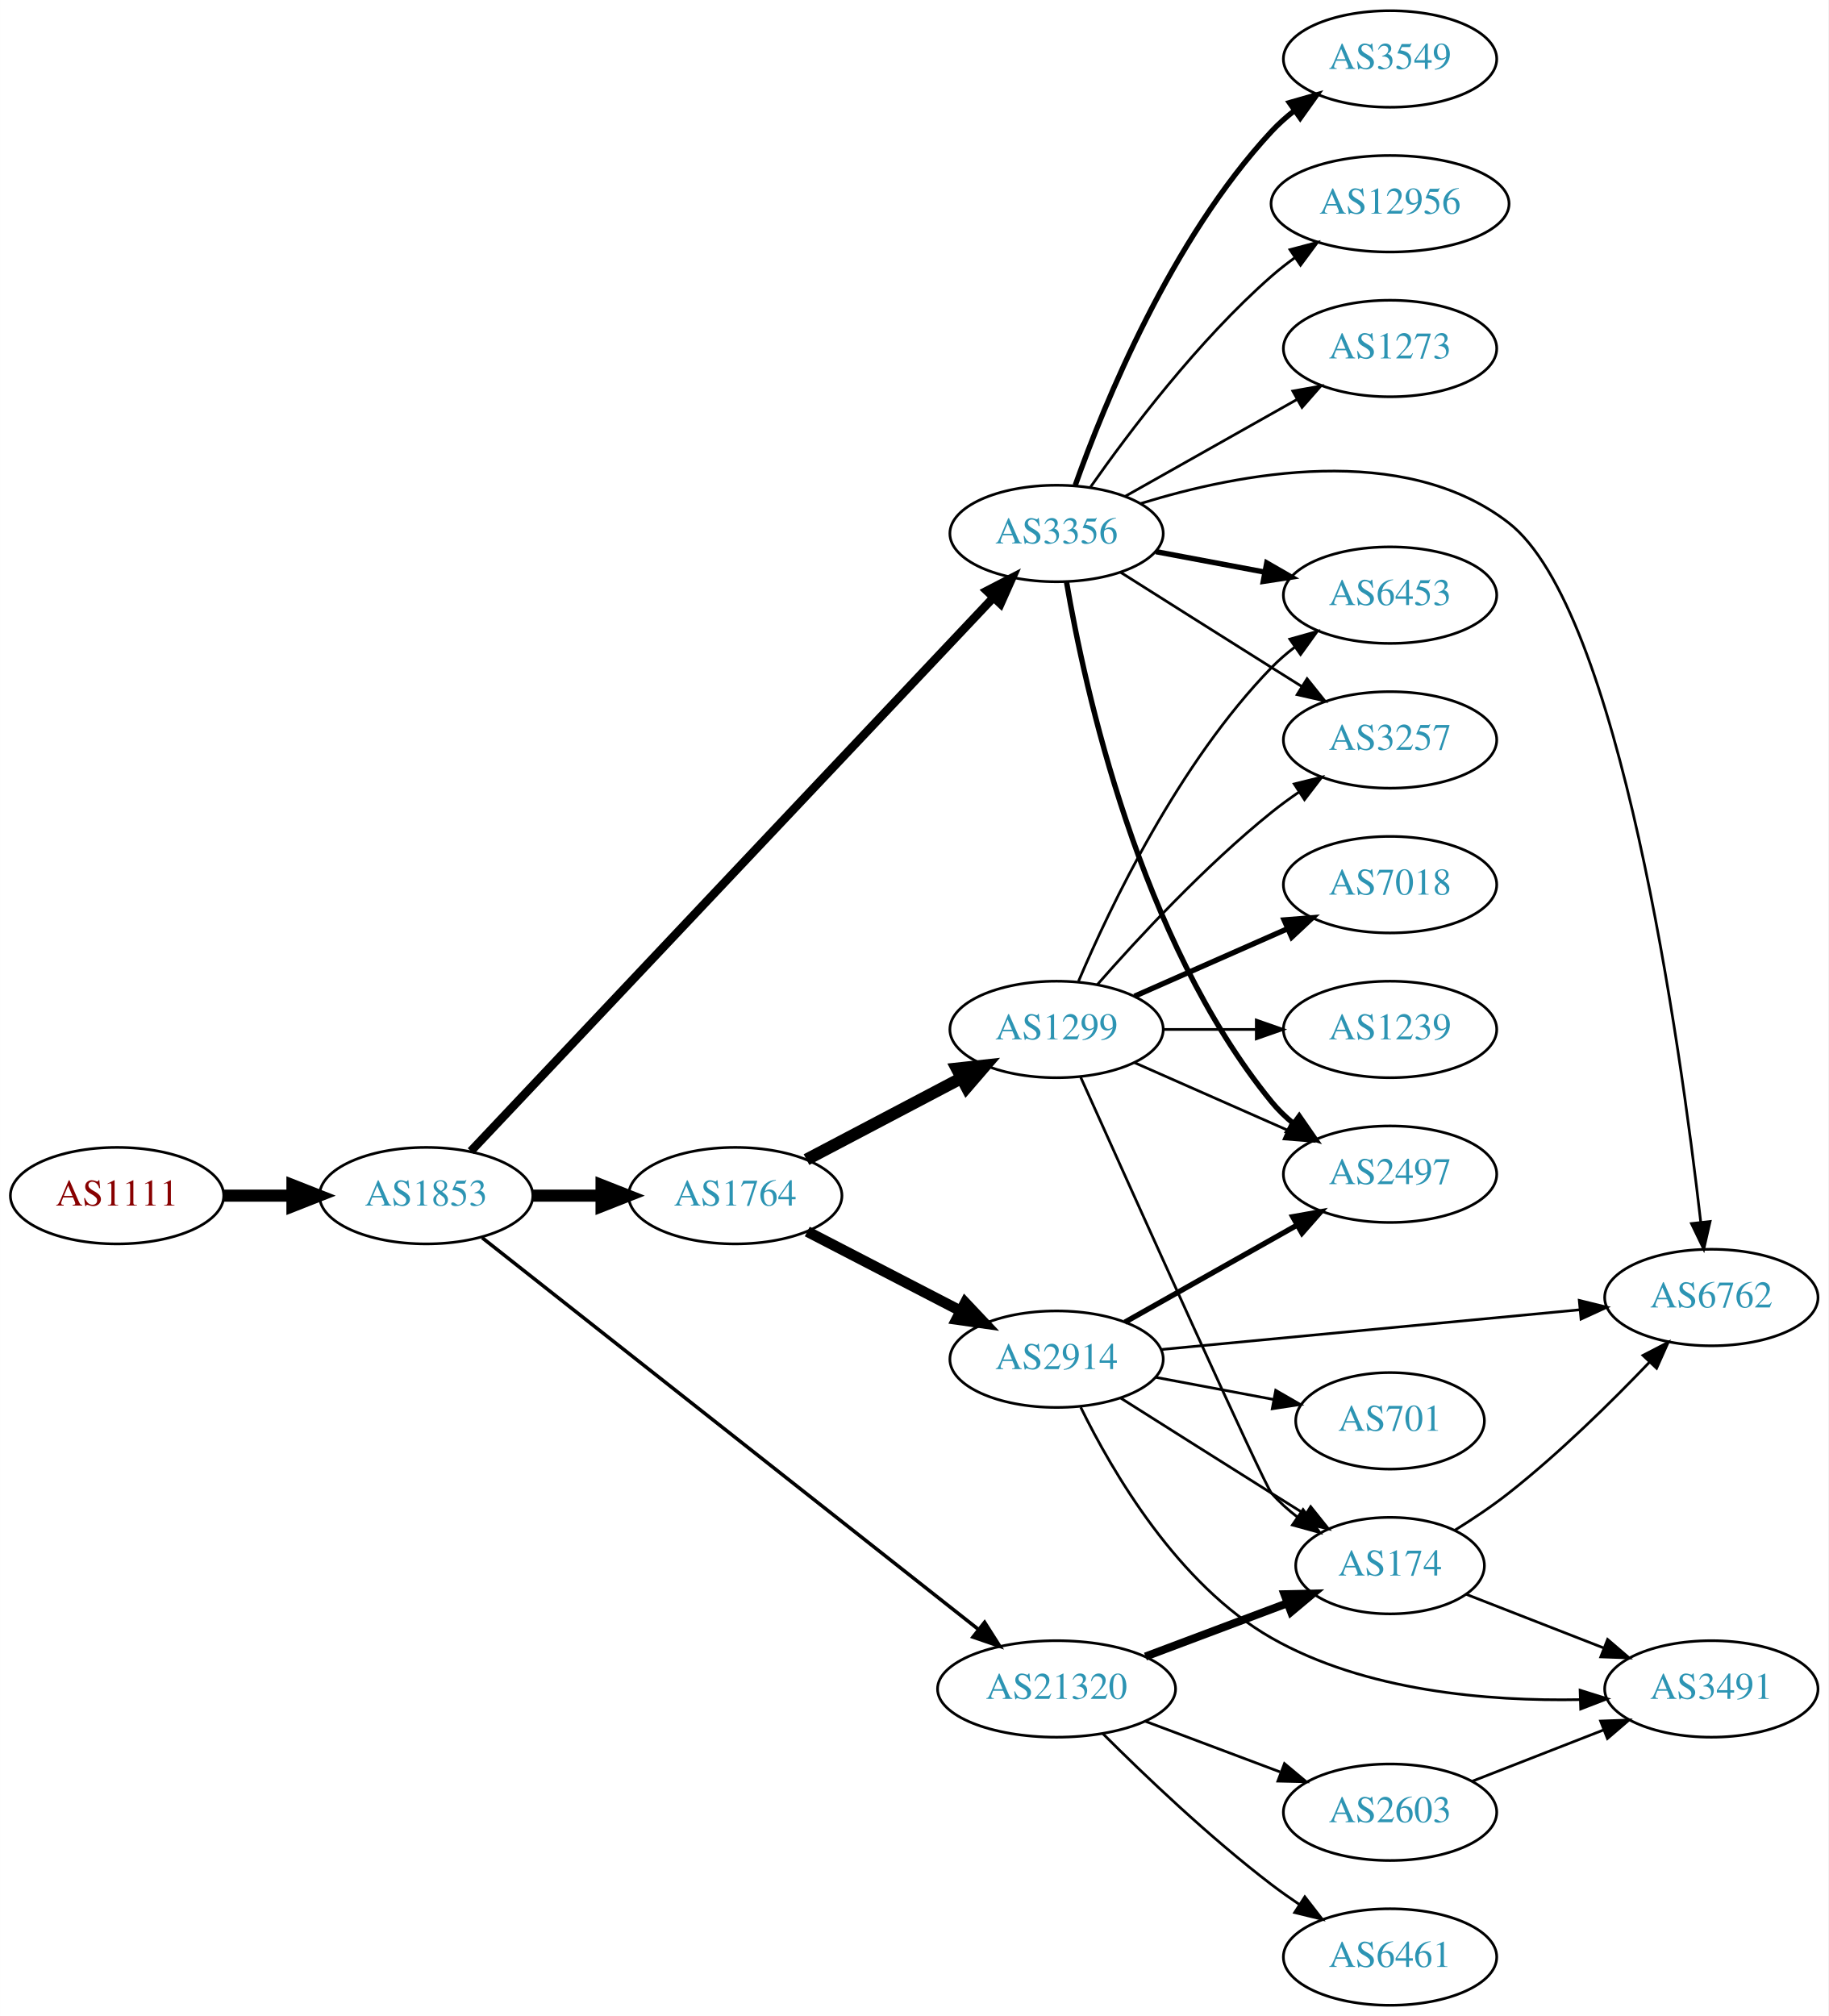
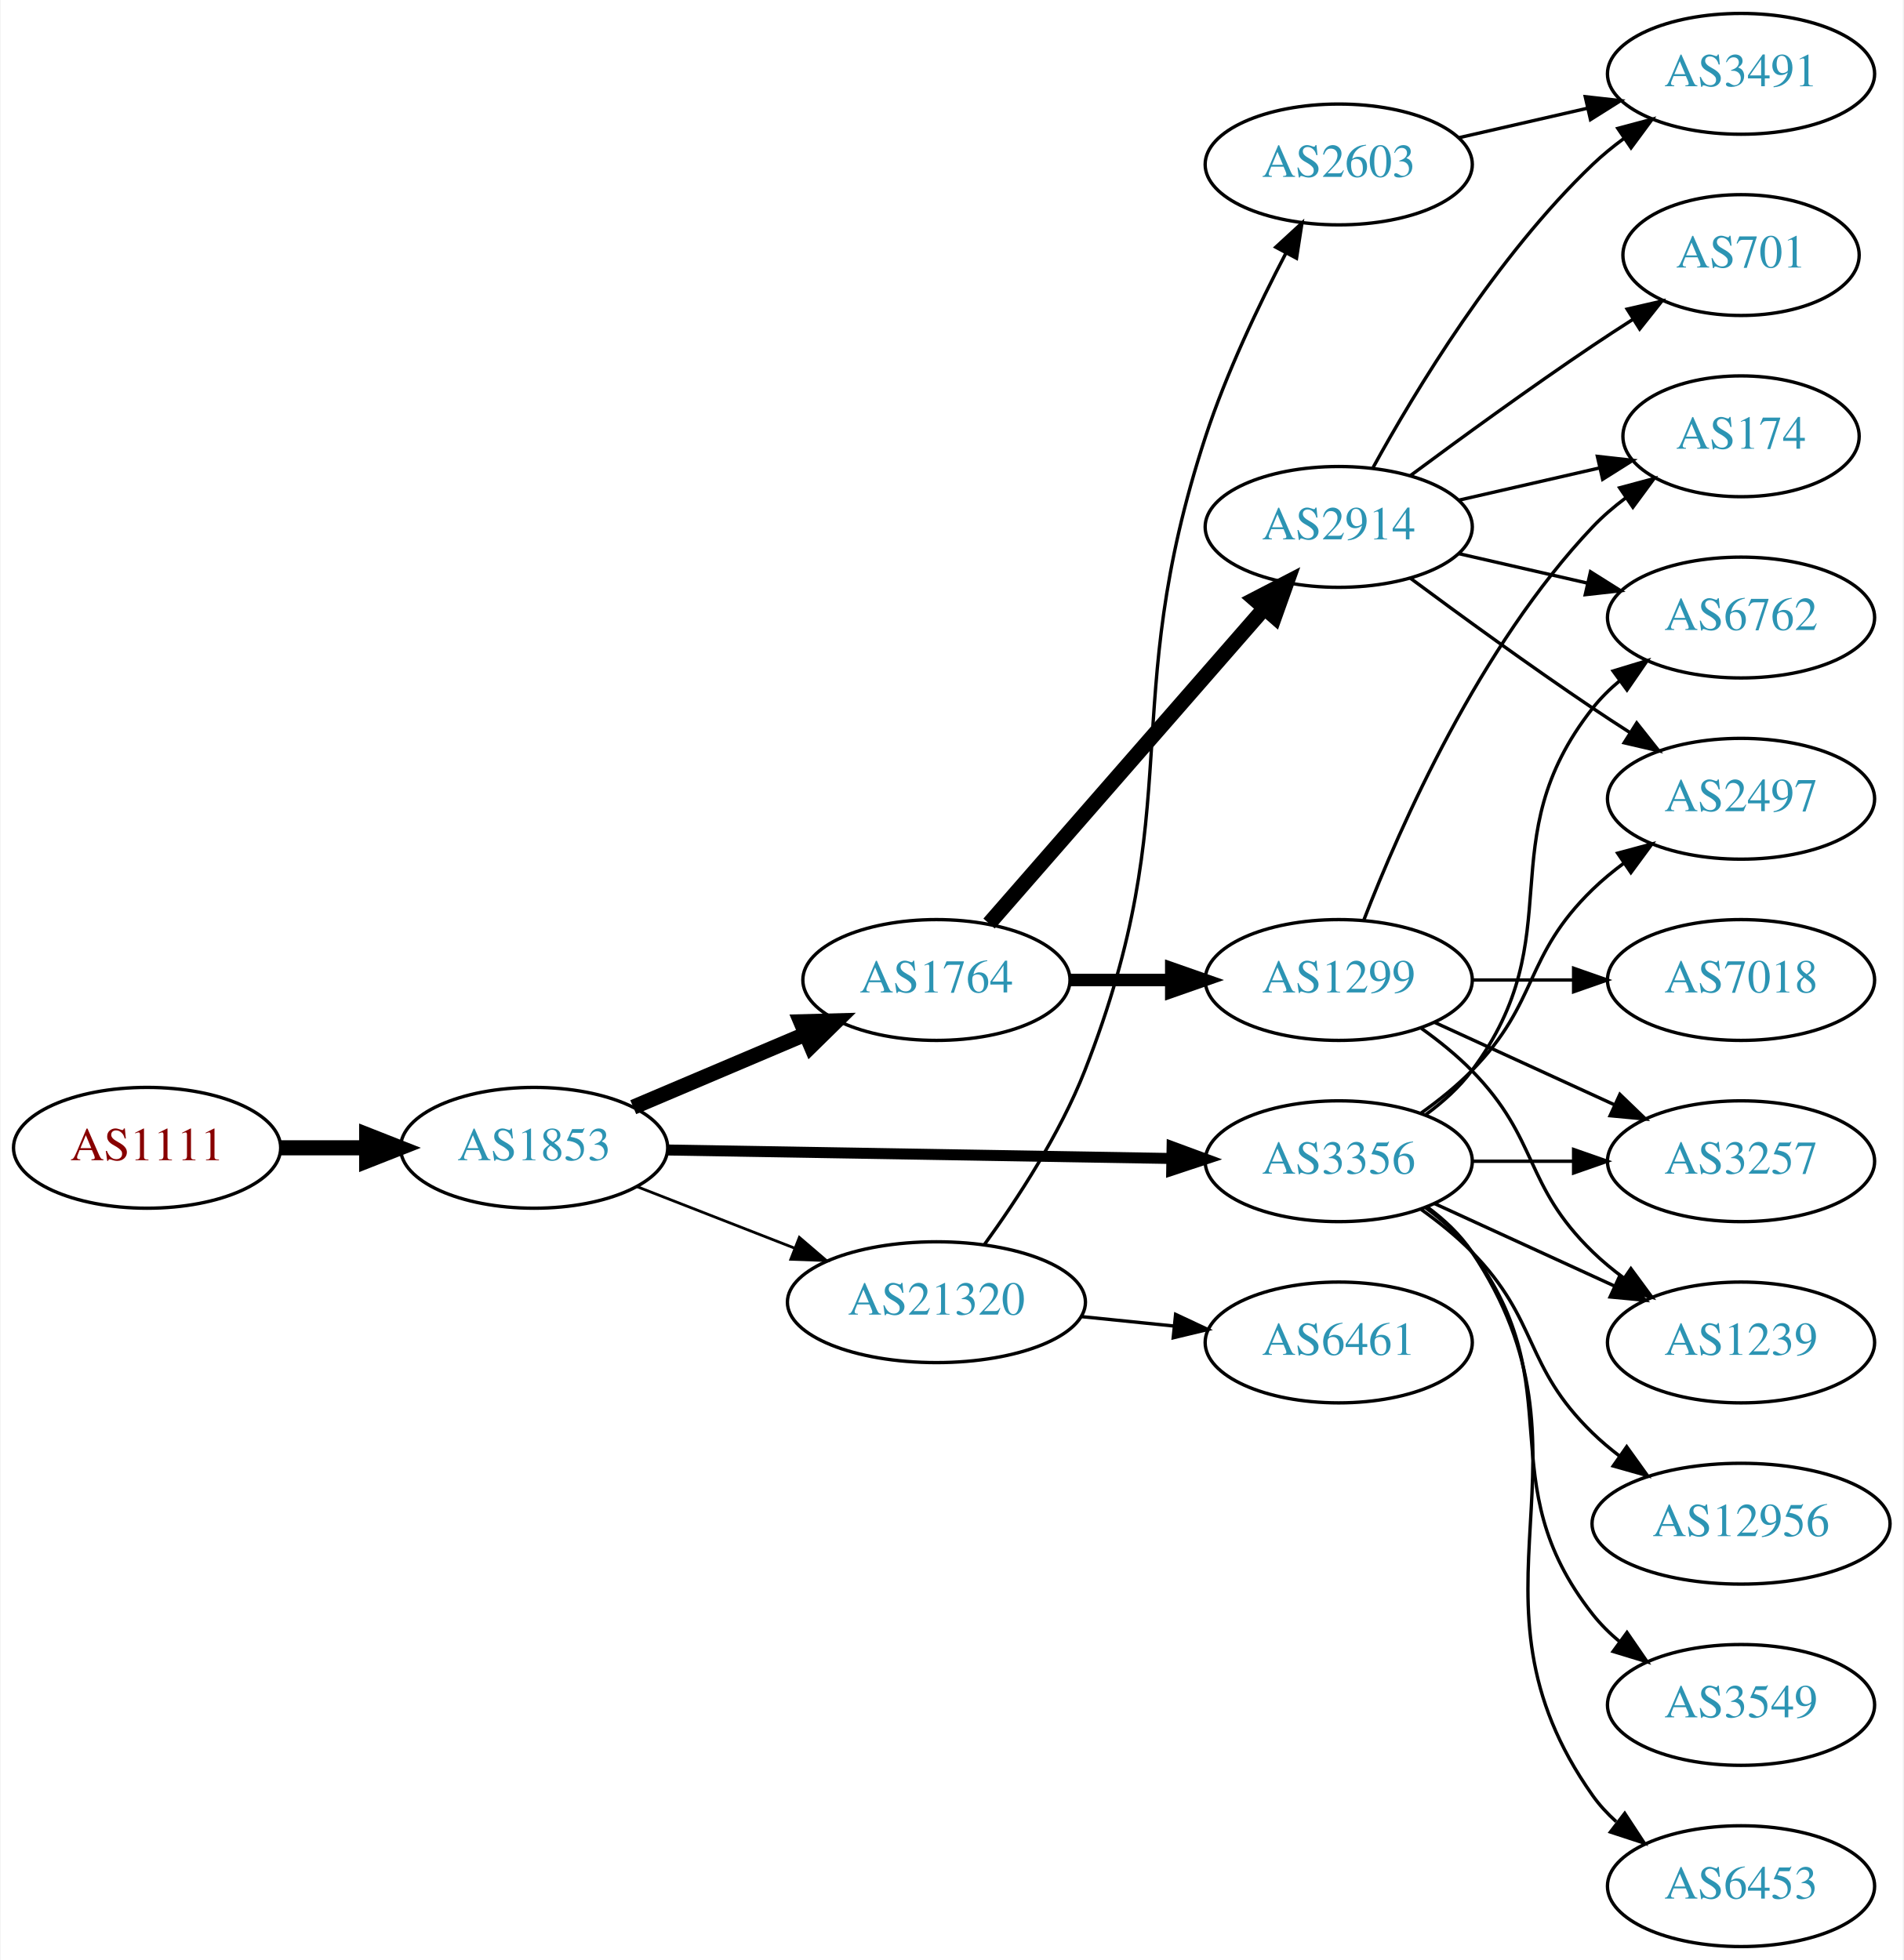
- <svg xmlns="http://www.w3.org/2000/svg" xmlns:xlink="http://www.w3.org/1999/xlink" width="682pt" height="752pt" viewBox="0.00 0.00 681.96 752.00">
-   <g id="graph0" class="graph" transform="scale(1 1) rotate(0) translate(4 748)">
-     <polygon fill="white" stroke="none" points="-4,4 -4,-748 677.956,-748 677.956,4 -4,4" />
+ <svg xmlns="http://www.w3.org/2000/svg" xmlns:xlink="http://www.w3.org/1999/xlink" width="567pt" height="584pt" viewBox="0.00 0.00 566.66 584.00">
+   <g id="graph0" class="graph" transform="scale(1 1) rotate(0) translate(4 580)">
+     <polygon fill="white" stroke="none" points="-4,4 -4,-580 562.663,-580 562.663,4 -4,4" />
    <g id="node1" class="node">
      <g id="a_node1">
        <a xlink:href="/asn/1111" xlink:title="AS1111 ~ University of Klagenfurt [AT]">
-           <ellipse fill="#ffffff" stroke="black" cx="39.647" cy="-302" rx="39.794" ry="18" />
-           <text text-anchor="middle" x="39.647" y="-298.3" font-family="Times,serif" font-size="14.00" fill="#880000">AS1111</text>
+           <ellipse fill="#ffffff" stroke="black" cx="39.647" cy="-238" rx="39.794" ry="18" />
+           <text text-anchor="middle" x="39.647" y="-234.3" font-family="Times,serif" font-size="14.00" fill="#880000">AS1111</text>
        </a>
      </g>
    </g>
    <g id="node2" class="node">
      <g id="a_node2">
        <a xlink:href="/asn/1853" xlink:title="AS1853 ~ ACOnet Backbone [AT]">
-           <ellipse fill="#ffffff" stroke="black" cx="154.939" cy="-302" rx="39.794" ry="18" />
-           <text text-anchor="middle" x="154.939" y="-298.3" font-family="Times,serif" font-size="14.00" fill="#2c94b3">AS1853</text>
+           <ellipse fill="#ffffff" stroke="black" cx="154.939" cy="-238" rx="39.794" ry="18" />
+           <text text-anchor="middle" x="154.939" y="-234.3" font-family="Times,serif" font-size="14.00" fill="#2c94b3">AS1853</text>
        </a>
      </g>
    </g>
    <g id="edge1" class="edge">
-       <path fill="none" stroke="black" stroke-width="4.5" d="M79.319,-302C87.522,-302 96.286,-302 104.818,-302" />
-       <polygon fill="black" stroke="black" stroke-width="4.5" points="105.057,-305.938 115.057,-302 105.057,-298.063 105.057,-305.938" />
+       <path fill="none" stroke="black" stroke-width="4.5" d="M79.319,-238C87.522,-238 96.286,-238 104.818,-238" />
+       <polygon fill="black" stroke="black" stroke-width="4.5" points="105.057,-241.938 115.057,-238 105.057,-234.063 105.057,-241.938" />
    </g>
    <g id="node3" class="node">
      <g id="a_node3">
        <a xlink:href="/asn/1764" xlink:title="AS1764 ~ NEXTLAYER-AS [AT]">
-           <ellipse fill="#ffffff" stroke="black" cx="270.232" cy="-302" rx="39.794" ry="18" />
-           <text text-anchor="middle" x="270.232" y="-298.3" font-family="Times,serif" font-size="14.00" fill="#2c94b3">AS1764</text>
+           <ellipse fill="#ffffff" stroke="black" cx="274.782" cy="-288" rx="39.794" ry="18" />
+           <text text-anchor="middle" x="274.782" y="-284.3" font-family="Times,serif" font-size="14.00" fill="#2c94b3">AS1764</text>
        </a>
      </g>
    </g>
    <g id="edge2" class="edge">
-       <path fill="none" stroke="black" stroke-width="4.5" d="M194.612,-302C202.815,-302 211.579,-302 220.111,-302" />
-       <polygon fill="black" stroke="black" stroke-width="4.5" points="220.35,-305.938 230.35,-302 220.35,-298.063 220.35,-305.938" />
+       <path fill="none" stroke="black" stroke-width="4.5" d="M184.466,-250.104C199.84,-256.627 219.016,-264.763 235.655,-271.823" />
+       <polygon fill="black" stroke="black" stroke-width="4.5" points="234.366,-275.553 245.11,-275.835 237.442,-268.304 234.366,-275.553" />
    </g>
    <g id="node4" class="node">
      <g id="a_node4">
        <a xlink:href="/asn/3356" xlink:title="AS3356 ~ Level 3 Parent, LLC [US]">
-           <ellipse fill="#ffffff" stroke="black" cx="390.075" cy="-549" rx="39.794" ry="18" />
-           <text text-anchor="middle" x="390.075" y="-545.3" font-family="Times,serif" font-size="14.00" fill="#2c94b3">AS3356</text>
+           <ellipse fill="#ffffff" stroke="black" cx="394.625" cy="-234" rx="39.794" ry="18" />
+           <text text-anchor="middle" x="394.625" y="-230.3" font-family="Times,serif" font-size="14.00" fill="#2c94b3">AS3356</text>
        </a>
      </g>
    </g>
    <g id="edge3" class="edge">
-       <path fill="none" stroke="black" stroke-width="3.176" d="M171.598,-318.59C211.912,-361.302 319.4,-475.182 366.469,-525.049" />
-       <polygon fill="black" stroke="black" stroke-width="3.176" points="364.075,-527.612 373.484,-532.482 369.166,-522.808 364.075,-527.612" />
+       <path fill="none" stroke="black" stroke-width="3.273" d="M194.657,-237.348C235.575,-236.66 300.215,-235.572 344.649,-234.824" />
+       <polygon fill="black" stroke="black" stroke-width="3.273" points="344.984,-238.319 354.924,-234.651 344.866,-231.32 344.984,-238.319" />
    </g>
    <g id="node5" class="node">
      <g id="a_node5">
        <a xlink:href="/asn/21320" xlink:title="AS21320 ~ GEANT Vereniging [EU]">
-           <ellipse fill="#ffffff" stroke="black" cx="390.075" cy="-118" rx="44.393" ry="18" />
-           <text text-anchor="middle" x="390.075" y="-114.3" font-family="Times,serif" font-size="14.00" fill="#2c94b3">AS21320</text>
+           <ellipse fill="#ffffff" stroke="black" cx="274.782" cy="-192" rx="44.393" ry="18" />
+           <text text-anchor="middle" x="274.782" y="-188.3" font-family="Times,serif" font-size="14.00" fill="#2c94b3">AS21320</text>
        </a>
      </g>
    </g>
    <g id="edge4" class="edge">
-       <path fill="none" stroke="black" stroke-width="1.324" d="M175.816,-286.312C217.264,-253.6 313.027,-178.02 360.845,-140.28" />
-       <polygon fill="black" stroke="black" stroke-width="1.324" points="363.236,-142.852 368.917,-133.909 358.899,-137.357 363.236,-142.852" />
+       <path fill="none" stroke="black" stroke-width="0.818" d="M185.676,-226.392C199.905,-220.838 217.172,-214.098 232.637,-208.061" />
+       <polygon fill="black" stroke="black" stroke-width="0.818" points="233.946,-211.307 241.989,-204.41 231.401,-204.786 233.946,-211.307" />
    </g>
    <g id="node6" class="node">
      <g id="a_node6">
-         <a xlink:href="/asn/1299" xlink:title="AS1299 ~ Telia Carrier [EU]">
-           <ellipse fill="#ffffff" stroke="black" cx="390.075" cy="-364" rx="39.794" ry="18" />
-           <text text-anchor="middle" x="390.075" y="-360.3" font-family="Times,serif" font-size="14.00" fill="#2c94b3">AS1299</text>
+         <a xlink:href="/asn/2914" xlink:title="AS2914 ~ NTT America, Inc. [US]">
+           <ellipse fill="#ffffff" stroke="black" cx="394.625" cy="-423" rx="39.794" ry="18" />
+           <text text-anchor="middle" x="394.625" y="-419.3" font-family="Times,serif" font-size="14.00" fill="#2c94b3">AS2914</text>
        </a>
      </g>
    </g>
    <g id="edge5" class="edge">
-       <path fill="none" stroke="black" stroke-width="4.5" d="M296.802,-315.453C313.712,-324.35 336.085,-336.121 354.566,-345.844" />
-       <polygon fill="black" stroke="black" stroke-width="4.5" points="352.872,-349.402 363.555,-350.573 356.538,-342.432 352.872,-349.402" />
+       <path fill="none" stroke="black" stroke-width="4.5" d="M290.469,-304.825C311.045,-328.397 348.583,-371.4 372.256,-398.52" />
+       <polygon fill="black" stroke="black" stroke-width="4.5" points="369.581,-401.443 379.123,-406.387 375.513,-396.264 369.581,-401.443" />
    </g>
    <g id="node7" class="node">
      <g id="a_node7">
-         <a xlink:href="/asn/2914" xlink:title="AS2914 ~ NTT America, Inc. [US]">
-           <ellipse fill="#ffffff" stroke="black" cx="390.075" cy="-241" rx="39.794" ry="18" />
-           <text text-anchor="middle" x="390.075" y="-237.3" font-family="Times,serif" font-size="14.00" fill="#2c94b3">AS2914</text>
+         <a xlink:href="/asn/1299" xlink:title="AS1299 ~ Telia Carrier [EU]">
+           <ellipse fill="#ffffff" stroke="black" cx="394.625" cy="-288" rx="39.794" ry="18" />
+           <text text-anchor="middle" x="394.625" y="-284.3" font-family="Times,serif" font-size="14.00" fill="#2c94b3">AS1299</text>
        </a>
      </g>
    </g>
    <g id="edge6" class="edge">
-       <path fill="none" stroke="black" stroke-width="4" d="M297.093,-288.613C313.902,-279.913 336.017,-268.465 354.35,-258.975" />
-       <polygon fill="black" stroke="black" stroke-width="4" points="356.002,-262.061 363.274,-254.355 352.785,-255.844 356.002,-262.061" />
-     </g>
-     <g id="node8" class="node">
-       <g id="a_node8">
-         <a xlink:href="/asn/3257" xlink:title="AS3257 ~ GTT [DE]">
-           <ellipse fill="#ffffff" stroke="black" cx="514.467" cy="-472" rx="39.794" ry="18" />
-           <text text-anchor="middle" x="514.467" y="-468.3" font-family="Times,serif" font-size="14.00" fill="#2c94b3">AS3257</text>
-         </a>
-       </g>
-     </g>
-     <g id="edge7" class="edge">
-       <path fill="none" stroke="black" d="M413.931,-534.532C429.741,-524.533 451.27,-510.936 470.271,-499 473.894,-496.724 477.69,-494.344 481.464,-491.981" />
-       <polygon fill="black" stroke="black" points="483.519,-494.824 490.14,-486.554 479.806,-488.89 483.519,-494.824" />
-     </g>
-     <g id="node9" class="node">
-       <g id="a_node9">
-         <a xlink:href="/asn/3549" xlink:title="AS3549 ~ Level 3 Parent, LLC [US]">
-           <ellipse fill="#ffffff" stroke="black" cx="514.467" cy="-726" rx="39.794" ry="18" />
-           <text text-anchor="middle" x="514.467" y="-722.3" font-family="Times,serif" font-size="14.00" fill="#2c94b3">AS3549</text>
-         </a>
-       </g>
-     </g>
-     <g id="edge8" class="edge">
-       <path fill="none" stroke="black" stroke-width="2" d="M397.062,-567.027C407.801,-597.221 432.776,-658.668 470.271,-699 472.83,-701.753 475.73,-704.336 478.787,-706.729" />
-       <polygon fill="black" stroke="black" stroke-width="2" points="476.932,-709.704 487.12,-712.61 480.968,-703.984 476.932,-709.704" />
-     </g>
-     <g id="node10" class="node">
-       <g id="a_node10">
-         <a xlink:href="/asn/12956" xlink:title="AS12956 ~ TELXIUS [ES]">
-           <ellipse fill="#ffffff" stroke="black" cx="514.467" cy="-672" rx="44.393" ry="18" />
-           <text text-anchor="middle" x="514.467" y="-668.3" font-family="Times,serif" font-size="14.00" fill="#2c94b3">AS12956</text>
-         </a>
-       </g>
-     </g>
-     <g id="edge9" class="edge">
-       <path fill="none" stroke="black" d="M402.785,-566.386C417.096,-586.801 442.815,-620.928 470.271,-645 472.946,-647.345 475.846,-649.619 478.835,-651.788" />
-       <polygon fill="black" stroke="black" points="477.141,-654.868 487.381,-657.588 481.072,-649.076 477.141,-654.868" />
+       <path fill="none" stroke="black" stroke-width="3.75" d="M314.695,-288C324.248,-288 334.598,-288 344.56,-288" />
+       <polygon fill="black" stroke="black" stroke-width="3.75" points="344.753,-291.5 354.753,-288 344.753,-284.5 344.753,-291.5" />
    </g>
    <g id="node11" class="node">
      <g id="a_node11">
-         <a xlink:href="/asn/2497" xlink:title="AS2497 ~ Internet Initiative Japan Inc. [JP]">
-           <ellipse fill="#ffffff" stroke="black" cx="514.467" cy="-310" rx="39.794" ry="18" />
-           <text text-anchor="middle" x="514.467" y="-306.3" font-family="Times,serif" font-size="14.00" fill="#2c94b3">AS2497</text>
-         </a>
-       </g>
-     </g>
-     <g id="edge10" class="edge">
-       <path fill="none" stroke="black" stroke-width="2" d="M393.8,-530.861C400.495,-491.596 420.939,-397.405 470.271,-337 472.649,-334.089 475.427,-331.4 478.408,-328.94" />
-       <polygon fill="black" stroke="black" stroke-width="2" points="480.599,-331.675 486.635,-322.968 476.487,-326.01 480.599,-331.675" />
+         <a xlink:href="/asn/6762" xlink:title="AS6762 ~ TELECOM ITALIA SPARKLE S.p.A. [IT]">
+           <ellipse fill="#ffffff" stroke="black" cx="514.467" cy="-396" rx="39.794" ry="18" />
+           <text text-anchor="middle" x="514.467" y="-392.3" font-family="Times,serif" font-size="14.00" fill="#2c94b3">AS6762</text>
+         </a>
+       </g>
+     </g>
+     <g id="edge13" class="edge">
+       <path fill="none" stroke="black" d="M420.555,-247.882C425.631,-251.611 430.549,-256.016 434.271,-261 464.542,-301.542 438.972,-329.246 470.271,-369 472.596,-371.953 475.34,-374.67 478.299,-377.147" />
+       <polygon fill="black" stroke="black" points="476.358,-380.064 486.496,-383.145 480.492,-374.415 476.358,-380.064" />
    </g>
    <g id="node12" class="node">
      <g id="a_node12">
-         <a xlink:href="/asn/6453" xlink:title="AS6453 ~ TATA COMMUNICATIONS (AMERICA) INC [US]">
-           <ellipse fill="#ffffff" stroke="black" cx="514.467" cy="-526" rx="39.794" ry="18" />
-           <text text-anchor="middle" x="514.467" y="-522.3" font-family="Times,serif" font-size="14.00" fill="#2c94b3">AS6453</text>
-         </a>
-       </g>
-     </g>
-     <g id="edge11" class="edge">
-       <path fill="none" stroke="black" stroke-width="2" d="M427.135,-542.224C439.834,-539.837 454.28,-537.122 467.674,-534.605" />
-       <polygon fill="black" stroke="black" stroke-width="2" points="468.484,-538.015 477.665,-532.728 467.191,-531.135 468.484,-538.015" />
+         <a xlink:href="/asn/2497" xlink:title="AS2497 ~ Internet Initiative Japan Inc. [JP]">
+           <ellipse fill="#ffffff" stroke="black" cx="514.467" cy="-342" rx="39.794" ry="18" />
+           <text text-anchor="middle" x="514.467" y="-338.3" font-family="Times,serif" font-size="14.00" fill="#2c94b3">AS2497</text>
+         </a>
+       </g>
+     </g>
+     <g id="edge17" class="edge">
+       <path fill="none" stroke="black" d="M419.219,-248.389C424.475,-252.148 429.806,-256.437 434.271,-261 454.443,-281.617 449.578,-294.906 470.271,-315 473.116,-317.763 476.29,-320.386 479.59,-322.834" />
+       <polygon fill="black" stroke="black" points="477.707,-325.786 487.938,-328.538 481.656,-320.006 477.707,-325.786" />
    </g>
    <g id="node13" class="node">
      <g id="a_node13">
-         <a xlink:href="/asn/6762" xlink:title="AS6762 ~ TELECOM ITALIA SPARKLE S.p.A. [IT]">
-           <ellipse fill="#ffffff" stroke="black" cx="634.31" cy="-264" rx="39.794" ry="18" />
-           <text text-anchor="middle" x="634.31" y="-260.3" font-family="Times,serif" font-size="14.00" fill="#2c94b3">AS6762</text>
+         <a xlink:href="/asn/3257" xlink:title="AS3257 ~ GTT [DE]">
+           <ellipse fill="#ffffff" stroke="black" cx="514.467" cy="-234" rx="39.794" ry="18" />
+           <text text-anchor="middle" x="514.467" y="-230.3" font-family="Times,serif" font-size="14.00" fill="#2c94b3">AS3257</text>
        </a>
      </g>
    </g>
    <g id="edge12" class="edge">
-       <path fill="none" stroke="black" d="M421.541,-560.208C458.12,-571.522 519.433,-583.385 558.663,-553 600.188,-520.838 622.756,-358.398 630.351,-292.17" />
-       <polygon fill="black" stroke="black" points="633.85,-292.369 631.481,-282.043 626.894,-291.593 633.85,-292.369" />
+       <path fill="none" stroke="black" d="M434.537,-234C444.091,-234 454.44,-234 464.403,-234" />
+       <polygon fill="black" stroke="black" points="464.595,-237.5 474.595,-234 464.595,-230.5 464.595,-237.5" />
    </g>
    <g id="node14" class="node">
      <g id="a_node14">
-         <a xlink:href="/asn/1273" xlink:title="AS1273 ~ Vodafone Group PLC [EU]">
-           <ellipse fill="#ffffff" stroke="black" cx="514.467" cy="-618" rx="39.794" ry="18" />
-           <text text-anchor="middle" x="514.467" y="-614.3" font-family="Times,serif" font-size="14.00" fill="#2c94b3">AS1273</text>
-         </a>
-       </g>
-     </g>
-     <g id="edge13" class="edge">
-       <path fill="none" stroke="black" d="M415.549,-562.797C433.939,-573.165 459.351,-587.491 479.678,-598.951" />
-       <polygon fill="black" stroke="black" points="478.186,-602.128 488.616,-603.99 481.624,-596.03 478.186,-602.128" />
+         <a xlink:href="/asn/1239" xlink:title="AS1239 ~ Sprint [US]">
+           <ellipse fill="#ffffff" stroke="black" cx="514.467" cy="-180" rx="39.794" ry="18" />
+           <text text-anchor="middle" x="514.467" y="-176.3" font-family="Times,serif" font-size="14.00" fill="#2c94b3">AS1239</text>
+         </a>
+       </g>
+     </g>
+     <g id="edge14" class="edge">
+       <path fill="none" stroke="black" d="M423.253,-221.339C439.21,-214.027 459.481,-204.739 476.764,-196.819" />
+       <polygon fill="black" stroke="black" points="478.378,-199.929 486.011,-192.581 475.462,-193.565 478.378,-199.929" />
+     </g>
+     <g id="node15" class="node">
+       <g id="a_node15">
+         <a xlink:href="/asn/12956" xlink:title="AS12956 ~ TELXIUS [ES]">
+           <ellipse fill="#ffffff" stroke="black" cx="514.467" cy="-126" rx="44.393" ry="18" />
+           <text text-anchor="middle" x="514.467" y="-122.3" font-family="Times,serif" font-size="14.00" fill="#2c94b3">AS12956</text>
+         </a>
+       </g>
+     </g>
+     <g id="edge15" class="edge">
+       <path fill="none" stroke="black" d="M419.219,-219.611C424.475,-215.852 429.806,-211.563 434.271,-207 454.443,-186.383 449.578,-173.094 470.271,-153 472.757,-150.586 475.495,-148.278 478.348,-146.1" />
+       <polygon fill="black" stroke="black" points="480.403,-148.934 486.583,-140.329 476.385,-143.202 480.403,-148.934" />
+     </g>
+     <g id="node16" class="node">
+       <g id="a_node16">
+         <a xlink:href="/asn/3549" xlink:title="AS3549 ~ Level 3 Parent, LLC [US]">
+           <ellipse fill="#ffffff" stroke="black" cx="514.467" cy="-72" rx="39.794" ry="18" />
+           <text text-anchor="middle" x="514.467" y="-68.3" font-family="Times,serif" font-size="14.00" fill="#2c94b3">AS3549</text>
+         </a>
+       </g>
+     </g>
+     <g id="edge16" class="edge">
+       <path fill="none" stroke="black" d="M420.555,-220.118C425.631,-216.389 430.549,-211.984 434.271,-207 464.542,-166.458 438.972,-138.754 470.271,-99 472.596,-96.047 475.34,-93.33 478.299,-90.853" />
+       <polygon fill="black" stroke="black" points="480.492,-93.585 486.496,-84.855 476.358,-87.936 480.492,-93.585" />
    </g>
    <g id="node17" class="node">
      <g id="a_node17">
-         <a xlink:href="/asn/174" xlink:title="AS174 ~ Cogent Communications [US]">
-           <ellipse fill="#ffffff" stroke="black" cx="514.467" cy="-164" rx="35.194" ry="18" />
-           <text text-anchor="middle" x="514.467" y="-160.3" font-family="Times,serif" font-size="14.00" fill="#2c94b3">AS174</text>
-         </a>
-       </g>
-     </g>
-     <g id="edge27" class="edge">
-       <path fill="none" stroke="black" stroke-width="3" d="M423.232,-130.086C439.454,-136.183 459.221,-143.612 476.114,-149.961" />
-       <polygon fill="black" stroke="black" stroke-width="3" points="475.088,-153.315 485.68,-153.556 477.551,-146.762 475.088,-153.315" />
+         <a xlink:href="/asn/6453" xlink:title="AS6453 ~ TATA COMMUNICATIONS (AMERICA) INC [US]">
+           <ellipse fill="#ffffff" stroke="black" cx="514.467" cy="-18" rx="39.794" ry="18" />
+           <text text-anchor="middle" x="514.467" y="-14.3" font-family="Times,serif" font-size="14.00" fill="#2c94b3">AS6453</text>
+         </a>
+       </g>
+     </g>
+     <g id="edge18" class="edge">
+       <path fill="none" stroke="black" d="M420.944,-220.393C425.999,-216.649 430.811,-212.169 434.271,-207 475.296,-145.706 427.692,-105.225 470.271,-45 472.262,-42.184 474.649,-39.599 477.265,-37.24" />
+       <polygon fill="black" stroke="black" points="479.818,-39.694 485.633,-30.838 475.564,-34.135 479.818,-39.694" />
+     </g>
+     <g id="node19" class="node">
+       <g id="a_node19">
+         <a xlink:href="/asn/2603" xlink:title="AS2603 ~ NORDUnet [NO]">
+           <ellipse fill="#ffffff" stroke="black" cx="394.625" cy="-531" rx="39.794" ry="18" />
+           <text text-anchor="middle" x="394.625" y="-527.3" font-family="Times,serif" font-size="14.00" fill="#2c94b3">AS2603</text>
+         </a>
+       </g>
+     </g>
+     <g id="edge23" class="edge">
+       <path fill="none" stroke="black" d="M289.084,-209.186C298.808,-222.59 311.547,-242.054 318.978,-261 350.201,-340.606 328.348,-368.742 354.978,-450 361.166,-468.883 370.78,-489.054 378.871,-504.543" />
+       <polygon fill="black" stroke="black" points="375.87,-506.356 383.667,-513.53 382.046,-503.059 375.87,-506.356" />
    </g>
    <g id="node20" class="node">
      <g id="a_node20">
        <a xlink:href="/asn/6461" xlink:title="AS6461 ~ Zayo Bandwidth [US]">
-           <ellipse fill="#ffffff" stroke="black" cx="514.467" cy="-18" rx="39.794" ry="18" />
-           <text text-anchor="middle" x="514.467" y="-14.3" font-family="Times,serif" font-size="14.00" fill="#2c94b3">AS6461</text>
-         </a>
-       </g>
-     </g>
-     <g id="edge25" class="edge">
-       <path fill="none" stroke="black" d="M407.27,-101.385C422.743,-85.93 447.078,-62.693 470.271,-45 473.593,-42.465 477.161,-39.947 480.77,-37.525" />
-       <polygon fill="black" stroke="black" points="482.679,-40.458 489.17,-32.085 478.874,-34.583 482.679,-40.458" />
-     </g>
-     <g id="node21" class="node">
-       <g id="a_node21">
-         <a xlink:href="/asn/2603" xlink:title="AS2603 ~ NORDUnet [NO]">
-           <ellipse fill="#ffffff" stroke="black" cx="514.467" cy="-72" rx="39.794" ry="18" />
-           <text text-anchor="middle" x="514.467" y="-68.3" font-family="Times,serif" font-size="14.00" fill="#2c94b3">AS2603</text>
-         </a>
-       </g>
-     </g>
-     <g id="edge26" class="edge">
-       <path fill="none" stroke="black" d="M423.232,-105.914C438.599,-100.139 457.146,-93.168 473.419,-87.052" />
-       <polygon fill="black" stroke="black" points="475.079,-90.167 483.208,-83.373 472.616,-83.615 475.079,-90.167" />
-     </g>
-     <g id="edge17" class="edge">
-       <path fill="none" stroke="black" d="M405.227,-380.663C420.329,-397.894 445.45,-425.024 470.271,-445 473.526,-447.62 477.052,-450.192 480.636,-452.646" />
-       <polygon fill="black" stroke="black" points="478.724,-455.577 489.009,-458.121 482.555,-449.719 478.724,-455.577" />
+           <ellipse fill="#ffffff" stroke="black" cx="394.625" cy="-180" rx="39.794" ry="18" />
+           <text text-anchor="middle" x="394.625" y="-176.3" font-family="Times,serif" font-size="14.00" fill="#2c94b3">AS6461</text>
+         </a>
+       </g>
+     </g>
+     <g id="edge24" class="edge">
+       <path fill="none" stroke="black" d="M317.993,-187.702C326.918,-186.793 336.401,-185.827 345.525,-184.898" />
+       <polygon fill="black" stroke="black" points="346.031,-188.365 355.625,-183.87 345.322,-181.401 346.031,-188.365" />
+     </g>
+     <g id="node8" class="node">
+       <g id="a_node8">
+         <a xlink:href="/asn/701" xlink:title="AS701 ~ UUNET [US]">
+           <ellipse fill="#ffffff" stroke="black" cx="514.467" cy="-504" rx="35.194" ry="18" />
+           <text text-anchor="middle" x="514.467" y="-500.3" font-family="Times,serif" font-size="14.00" fill="#2c94b3">AS701</text>
+         </a>
+       </g>
+     </g>
+     <g id="edge7" class="edge">
+       <path fill="none" stroke="black" d="M415.955,-438.277C430.817,-449.304 451.562,-464.407 470.271,-477 474.088,-479.569 478.138,-482.21 482.169,-484.786" />
+       <polygon fill="black" stroke="black" points="480.538,-487.895 490.863,-490.271 484.273,-481.975 480.538,-487.895" />
+     </g>
+     <g id="node9" class="node">
+       <g id="a_node9">
+         <a xlink:href="/asn/174" xlink:title="AS174 ~ Cogent Communications [US]">
+           <ellipse fill="#ffffff" stroke="black" cx="514.467" cy="-450" rx="35.194" ry="18" />
+           <text text-anchor="middle" x="514.467" y="-446.3" font-family="Times,serif" font-size="14.00" fill="#2c94b3">AS174</text>
+         </a>
+       </g>
+     </g>
+     <g id="edge8" class="edge">
+       <path fill="none" stroke="black" d="M430.344,-430.955C443.436,-433.955 458.459,-437.396 472.099,-440.522" />
+       <polygon fill="black" stroke="black" points="471.677,-444.016 482.207,-442.838 473.241,-437.193 471.677,-444.016" />
+     </g>
+     <g id="node10" class="node">
+       <g id="a_node10">
+         <a xlink:href="/asn/3491" xlink:title="AS3491 ~ PCCW Global, Inc. [US]">
+           <ellipse fill="#ffffff" stroke="black" cx="514.467" cy="-558" rx="39.794" ry="18" />
+           <text text-anchor="middle" x="514.467" y="-554.3" font-family="Times,serif" font-size="14.00" fill="#2c94b3">AS3491</text>
+         </a>
+       </g>
+     </g>
+     <g id="edge9" class="edge">
+       <path fill="none" stroke="black" d="M404.866,-440.713C417.411,-463.561 441.588,-503.611 470.271,-531 473.139,-533.739 476.328,-536.347 479.637,-538.785" />
+       <polygon fill="black" stroke="black" points="477.761,-541.742 487.996,-544.477 481.7,-535.956 477.761,-541.742" />
+     </g>
+     <g id="edge10" class="edge">
+       <path fill="none" stroke="black" d="M430.344,-415.045C442.344,-412.296 455.965,-409.175 468.657,-406.267" />
+       <polygon fill="black" stroke="black" points="469.623,-409.636 478.589,-403.991 468.06,-402.813 469.623,-409.636" />
+     </g>
+     <g id="edge11" class="edge">
+       <path fill="none" stroke="black" d="M415.955,-407.723C430.817,-396.696 451.562,-381.593 470.271,-369 473.82,-366.611 477.57,-364.161 481.319,-361.758" />
+       <polygon fill="black" stroke="black" points="483.387,-364.591 489.967,-356.288 479.645,-358.675 483.387,-364.591" />
    </g>
    <g id="edge19" class="edge">
-       <path fill="none" stroke="black" d="M419.154,-351.611C436.102,-344.134 457.899,-334.517 476.269,-326.412" />
-       <polygon fill="black" stroke="black" points="477.782,-329.57 485.519,-322.331 474.957,-323.166 477.782,-329.57" />
-     </g>
-     <g id="edge18" class="edge">
-       <path fill="none" stroke="black" d="M398.266,-381.975C410.032,-409.682 435.607,-463.348 470.271,-499 472.891,-501.695 475.832,-504.239 478.914,-506.608" />
-       <polygon fill="black" stroke="black" points="477.081,-509.597 487.283,-512.455 481.09,-503.859 477.081,-509.597" />
-     </g>
-     <g id="node15" class="node">
-       <g id="a_node15">
-         <a xlink:href="/asn/7018" xlink:title="AS7018 ~ AT&amp;T Services, Inc. [US]">
-           <ellipse fill="#ffffff" stroke="black" cx="514.467" cy="-418" rx="39.794" ry="18" />
-           <text text-anchor="middle" x="514.467" y="-414.3" font-family="Times,serif" font-size="14.00" fill="#2c94b3">AS7018</text>
-         </a>
-       </g>
-     </g>
-     <g id="edge14" class="edge">
-       <path fill="none" stroke="black" stroke-width="2" d="M419.154,-376.389C436.102,-383.866 457.899,-393.483 476.269,-401.588" />
-       <polygon fill="black" stroke="black" stroke-width="2" points="474.957,-404.834 485.519,-405.669 477.782,-398.43 474.957,-404.834" />
-     </g>
-     <g id="node16" class="node">
-       <g id="a_node16">
-         <a xlink:href="/asn/1239" xlink:title="AS1239 ~ Sprint [US]">
-           <ellipse fill="#ffffff" stroke="black" cx="514.467" cy="-364" rx="39.794" ry="18" />
-           <text text-anchor="middle" x="514.467" y="-360.3" font-family="Times,serif" font-size="14.00" fill="#2c94b3">AS1239</text>
-         </a>
-       </g>
-     </g>
-     <g id="edge15" class="edge">
-       <path fill="none" stroke="black" d="M429.801,-364C440.739,-364 452.79,-364 464.256,-364" />
-       <polygon fill="black" stroke="black" points="464.573,-367.5 474.573,-364 464.573,-360.5 464.573,-367.5" />
-     </g>
-     <g id="edge16" class="edge">
-       <path fill="none" stroke="black" d="M399.062,-346.198C418.613,-302.672 467.485,-194.172 470.271,-191 473.094,-187.786 476.393,-184.822 479.887,-182.129" />
-       <polygon fill="black" stroke="black" points="482.021,-184.909 488.26,-176.346 478.043,-179.149 482.021,-184.909" />
-     </g>
-     <g id="edge24" class="edge">
-       <path fill="none" stroke="black" stroke-width="2" d="M415.549,-254.797C433.939,-265.165 459.351,-279.491 479.678,-290.951" />
-       <polygon fill="black" stroke="black" stroke-width="2" points="478.186,-294.128 488.616,-295.99 481.624,-288.03 478.186,-294.128" />
+       <path fill="none" stroke="black" d="M402.148,-305.994C412.898,-333.728 436.555,-387.429 470.271,-423 473.214,-426.105 476.587,-429.001 480.123,-431.655" />
+       <polygon fill="black" stroke="black" points="478.308,-434.654 488.542,-437.397 482.252,-428.871 478.308,-434.654" />
+     </g>
+     <g id="edge22" class="edge">
+       <path fill="none" stroke="black" d="M423.253,-275.339C439.21,-268.027 459.481,-258.739 476.764,-250.819" />
+       <polygon fill="black" stroke="black" points="478.378,-253.929 486.011,-246.581 475.462,-247.565 478.378,-253.929" />
    </g>
    <g id="edge21" class="edge">
-       <path fill="none" stroke="black" d="M428.924,-244.594C471.108,-248.599 539.413,-255.085 585.317,-259.443" />
-       <polygon fill="black" stroke="black" points="585.041,-262.933 595.327,-260.394 585.703,-255.964 585.041,-262.933" />
-     </g>
-     <g id="edge23" class="edge">
-       <path fill="none" stroke="black" d="M413.931,-226.532C429.741,-216.533 451.27,-202.936 470.271,-191 474.362,-188.43 478.673,-185.728 482.926,-183.066" />
-       <polygon fill="black" stroke="black" points="484.857,-185.986 491.48,-177.716 481.146,-180.051 484.857,-185.986" />
+       <path fill="none" stroke="black" d="M419.219,-273.611C424.475,-269.852 429.806,-265.563 434.271,-261 454.443,-240.383 449.578,-227.094 470.271,-207 473.116,-204.237 476.29,-201.614 479.59,-199.166" />
+       <polygon fill="black" stroke="black" points="481.656,-201.994 487.938,-193.462 477.707,-196.214 481.656,-201.994" />
    </g>
    <g id="node18" class="node">
      <g id="a_node18">
-         <a xlink:href="/asn/3491" xlink:title="AS3491 ~ PCCW Global, Inc. [US]">
-           <ellipse fill="#ffffff" stroke="black" cx="634.31" cy="-118" rx="39.794" ry="18" />
-           <text text-anchor="middle" x="634.31" y="-114.3" font-family="Times,serif" font-size="14.00" fill="#2c94b3">AS3491</text>
+         <a xlink:href="/asn/7018" xlink:title="AS7018 ~ AT&amp;T Services, Inc. [US]">
+           <ellipse fill="#ffffff" stroke="black" cx="514.467" cy="-288" rx="39.794" ry="18" />
+           <text text-anchor="middle" x="514.467" y="-284.3" font-family="Times,serif" font-size="14.00" fill="#2c94b3">AS7018</text>
        </a>
      </g>
    </g>
    <g id="edge20" class="edge">
-       <path fill="none" stroke="black" d="M399.075,-223.083C410.872,-198.992 435.371,-156.889 470.271,-137 505.161,-117.116 551.044,-113.366 585.244,-114.012" />
-       <polygon fill="black" stroke="black" points="585.35,-117.518 595.457,-114.341 585.575,-110.521 585.35,-117.518" />
-     </g>
-     <g id="node19" class="node">
-       <g id="a_node19">
-         <a xlink:href="/asn/701" xlink:title="AS701 ~ UUNET [US]">
-           <ellipse fill="#ffffff" stroke="black" cx="514.467" cy="-218" rx="35.194" ry="18" />
-           <text text-anchor="middle" x="514.467" y="-214.3" font-family="Times,serif" font-size="14.00" fill="#2c94b3">AS701</text>
-         </a>
-       </g>
-     </g>
-     <g id="edge22" class="edge">
-       <path fill="none" stroke="black" d="M427.135,-234.224C440.866,-231.643 456.641,-228.679 470.919,-225.996" />
-       <polygon fill="black" stroke="black" points="471.818,-229.388 481,-224.101 470.525,-222.508 471.818,-229.388" />
-     </g>
-     <g id="edge29" class="edge">
-       <path fill="none" stroke="black" d="M538.509,-177.128C545.211,-181.282 552.407,-186.08 558.663,-191 577.591,-205.886 596.975,-224.98 611.245,-239.906" />
-       <polygon fill="black" stroke="black" points="608.803,-242.418 618.212,-247.288 613.894,-237.613 608.803,-242.418" />
-     </g>
-     <g id="edge30" class="edge">
-       <path fill="none" stroke="black" d="M542.799,-153.331C558.031,-147.385 577.262,-139.878 594.077,-133.315" />
-       <polygon fill="black" stroke="black" points="595.606,-136.475 603.649,-129.578 593.061,-129.954 595.606,-136.475" />
-     </g>
-     <g id="edge28" class="edge">
-       <path fill="none" stroke="black" d="M545.204,-83.608C559.997,-89.382 578.075,-96.439 593.996,-102.654" />
-       <polygon fill="black" stroke="black" points="592.994,-106.02 603.583,-106.396 595.54,-99.499 592.994,-106.02" />
+       <path fill="none" stroke="black" d="M434.537,-288C444.091,-288 454.44,-288 464.403,-288" />
+       <polygon fill="black" stroke="black" points="464.595,-291.5 474.595,-288 464.595,-284.5 464.595,-291.5" />
+     </g>
+     <g id="edge25" class="edge">
+       <path fill="none" stroke="black" d="M430.344,-538.955C442.344,-541.704 455.965,-544.825 468.657,-547.733" />
+       <polygon fill="black" stroke="black" points="468.06,-551.187 478.589,-550.009 469.623,-544.364 468.06,-551.187" />
    </g>
  </g>
</svg>
